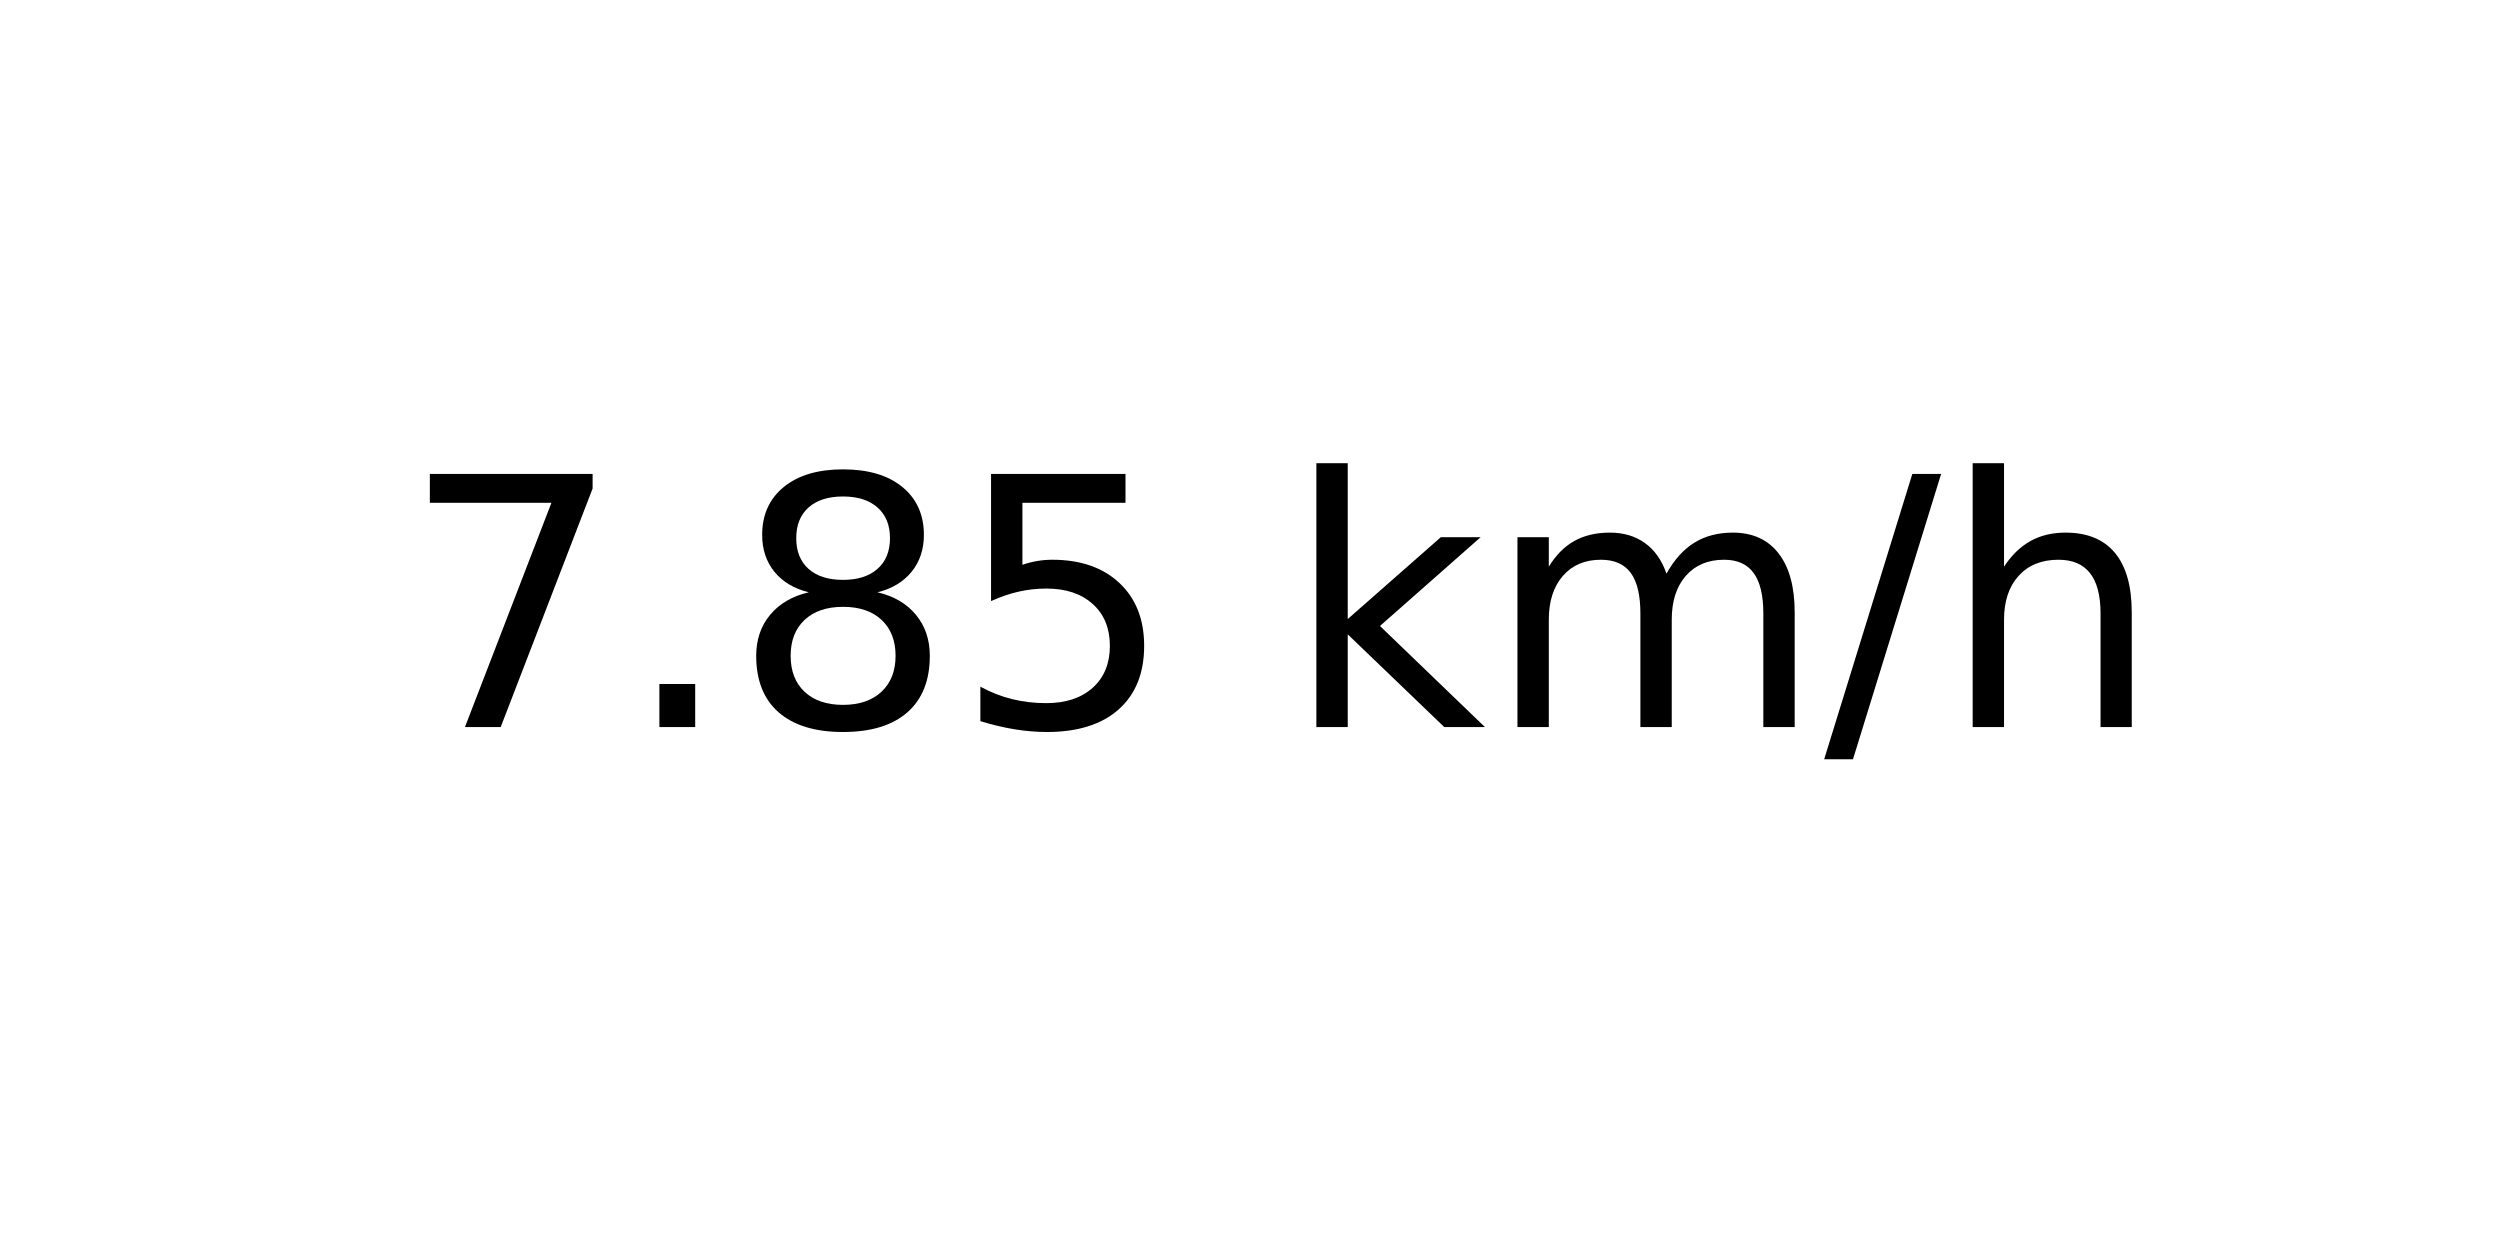
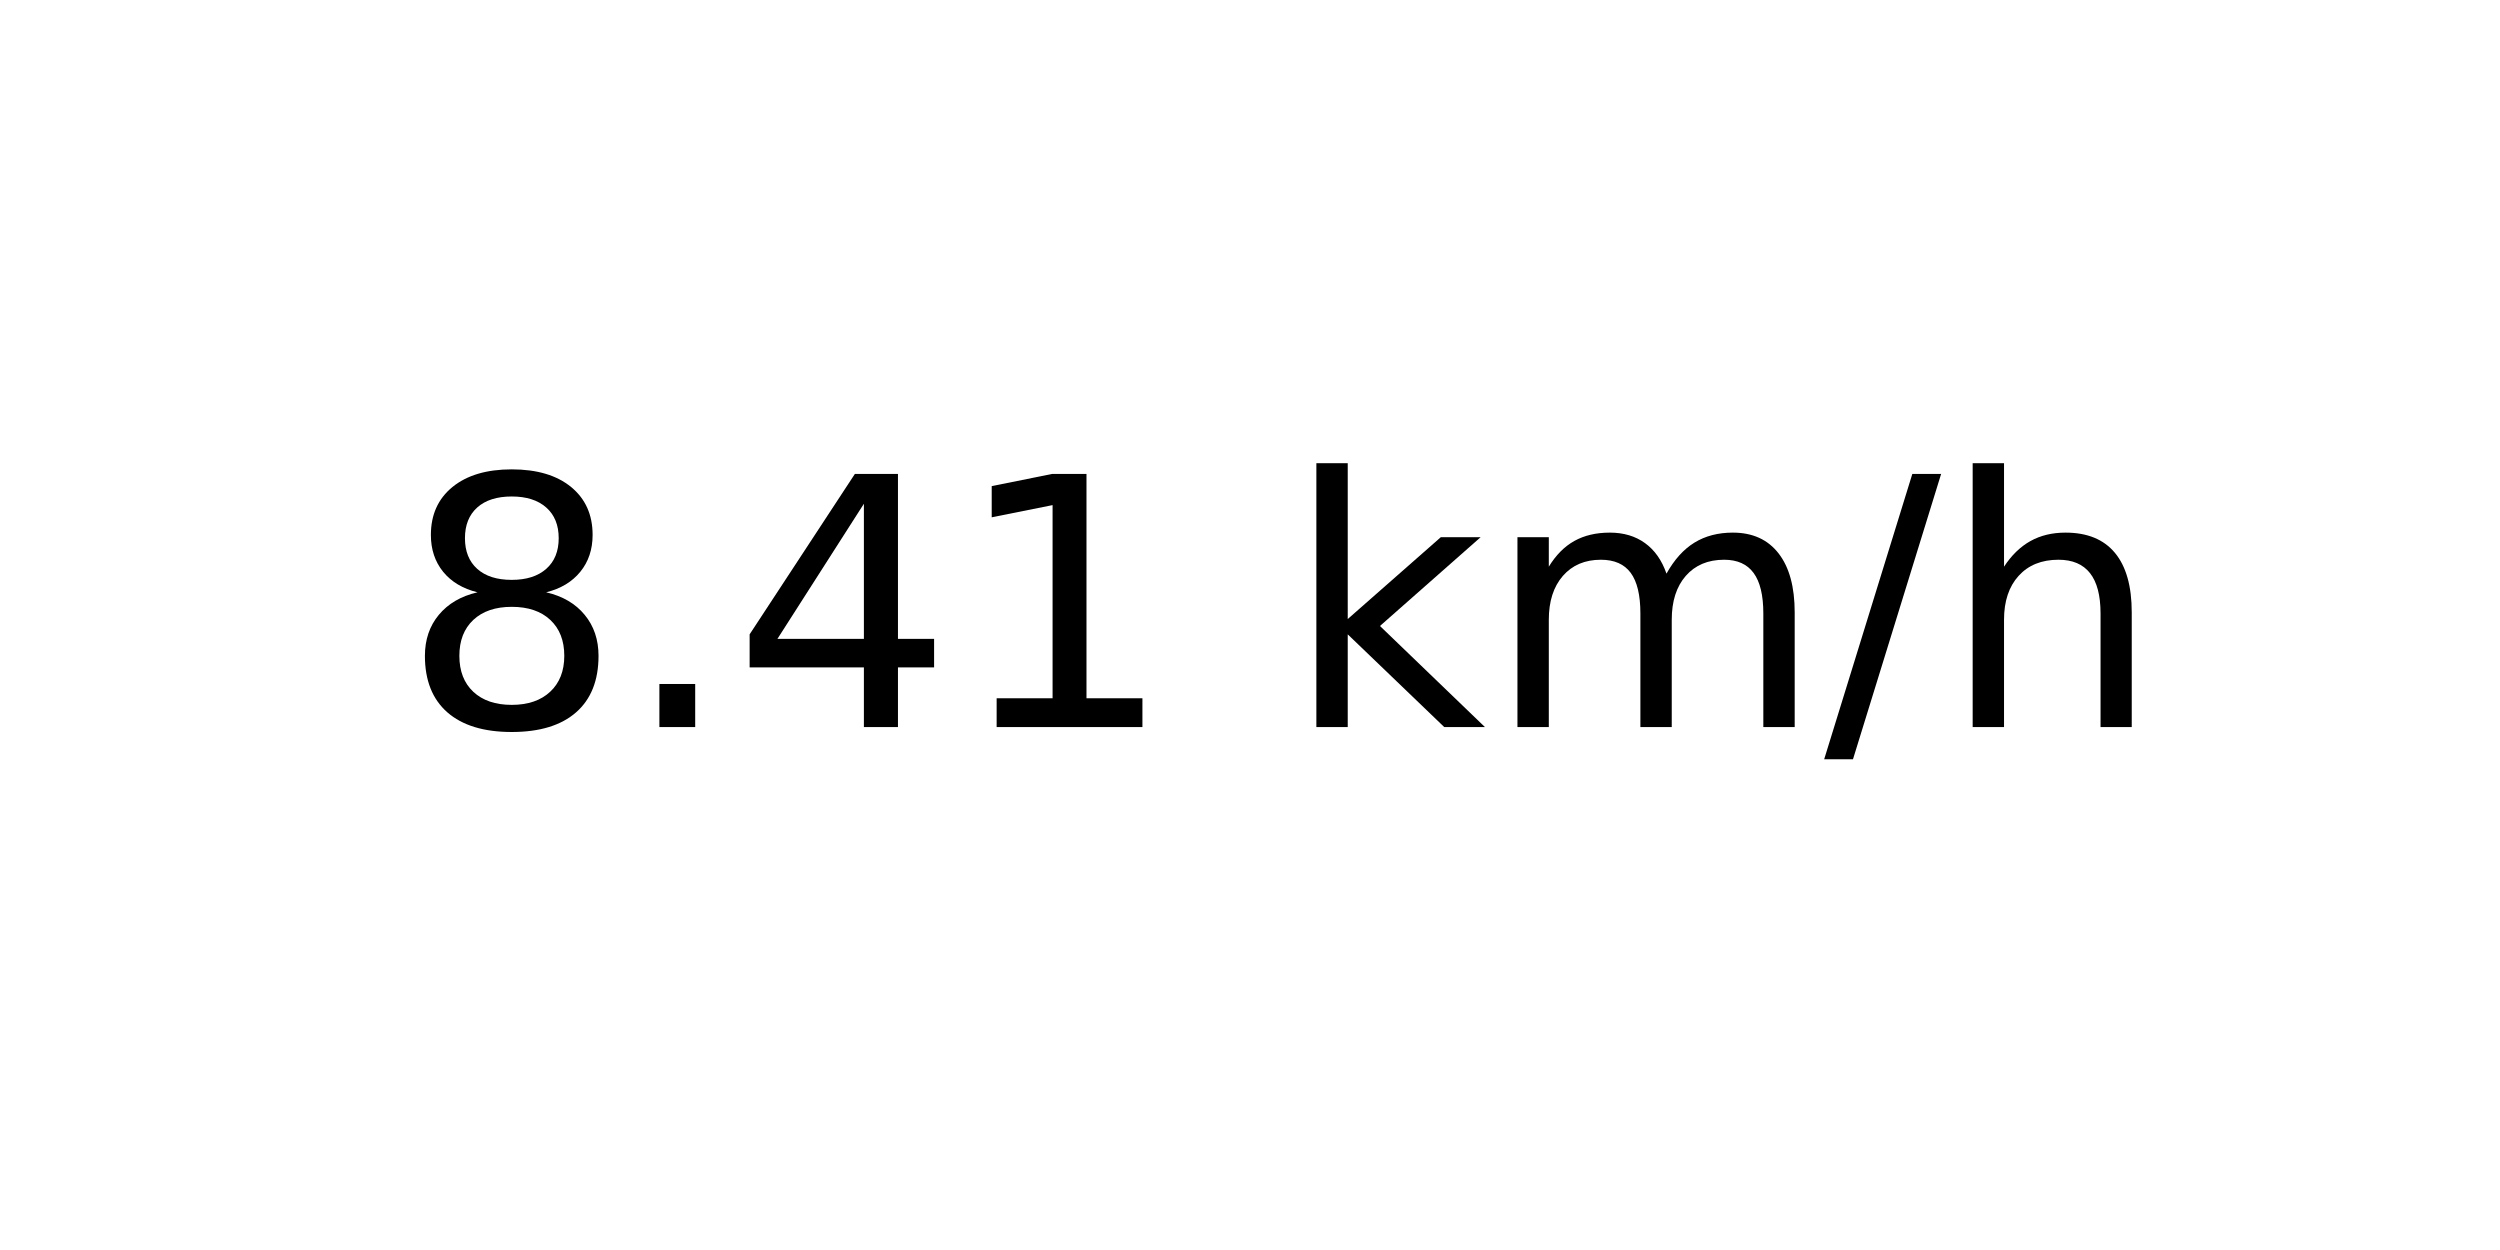
<svg xmlns="http://www.w3.org/2000/svg" xmlns:xlink="http://www.w3.org/1999/xlink" width="72pt" height="36pt" viewBox="0 0 72 36" version="1.1">
  <defs>
    <style type="text/css">*{stroke-linejoin: round; stroke-linecap: butt}</style>
  </defs>
  <g id="figure_1">
    <g id="axes_1">
      <g id="text_1">
        <g transform="translate(11.55937 20.93937) scale(0.1 -0.1)">
          <defs>
-             <path id="DejaVuSans-37" d="M 525 4666  L 3525 4666  L 3525 4397  L 1831 0  L 1172 0  L 2766 4134  L 525 4134  L 525 4666  z " transform="scale(0.015625)" />
+             <path id="DejaVuSans-38" d="M 2034 2216  Q 1584 2216 1326 1975  Q 1069 1734 1069 1313  Q 1069 891 1326 650  Q 1584 409 2034 409  Q 2484 409 2743 651  Q 3003 894 3003 1313  Q 3003 1734 2745 1975  Q 2488 2216 2034 2216  z M 1403 2484  Q 997 2584 770 2862  Q 544 3141 544 3541  Q 544 4100 942 4425  Q 1341 4750 2034 4750  Q 2731 4750 3128 4425  Q 3525 4100 3525 3541  Q 3525 3141 3298 2862  Q 3072 2584 2669 2484  Q 3125 2378 3379 2068  Q 3634 1759 3634 1313  Q 3634 634 3220 271  Q 2806 -91 2034 -91  Q 1263 -91 848 271  Q 434 634 434 1313  Q 434 1759 690 2068  Q 947 2378 1403 2484  z M 1172 3481  Q 1172 3119 1398 2916  Q 1625 2713 2034 2713  Q 2441 2713 2670 2916  Q 2900 3119 2900 3481  Q 2900 3844 2670 4047  Q 2441 4250 2034 4250  Q 1625 4250 1398 4047  Q 1172 3844 1172 3481  z " transform="scale(0.015625)" />
            <path id="DejaVuSans-2e" d="M 684 794  L 1344 794  L 1344 0  L 684 0  L 684 794  z " transform="scale(0.015625)" />
-             <path id="DejaVuSans-38" d="M 2034 2216  Q 1584 2216 1326 1975  Q 1069 1734 1069 1313  Q 1069 891 1326 650  Q 1584 409 2034 409  Q 2484 409 2743 651  Q 3003 894 3003 1313  Q 3003 1734 2745 1975  Q 2488 2216 2034 2216  z M 1403 2484  Q 997 2584 770 2862  Q 544 3141 544 3541  Q 544 4100 942 4425  Q 1341 4750 2034 4750  Q 2731 4750 3128 4425  Q 3525 4100 3525 3541  Q 3525 3141 3298 2862  Q 3072 2584 2669 2484  Q 3125 2378 3379 2068  Q 3634 1759 3634 1313  Q 3634 634 3220 271  Q 2806 -91 2034 -91  Q 1263 -91 848 271  Q 434 634 434 1313  Q 434 1759 690 2068  Q 947 2378 1403 2484  z M 1172 3481  Q 1172 3119 1398 2916  Q 1625 2713 2034 2713  Q 2441 2713 2670 2916  Q 2900 3119 2900 3481  Q 2900 3844 2670 4047  Q 2441 4250 2034 4250  Q 1625 4250 1398 4047  Q 1172 3844 1172 3481  z " transform="scale(0.015625)" />
-             <path id="DejaVuSans-35" d="M 691 4666  L 3169 4666  L 3169 4134  L 1269 4134  L 1269 2991  Q 1406 3038 1543 3061  Q 1681 3084 1819 3084  Q 2600 3084 3056 2656  Q 3513 2228 3513 1497  Q 3513 744 3044 326  Q 2575 -91 1722 -91  Q 1428 -91 1123 -41  Q 819 9 494 109  L 494 744  Q 775 591 1075 516  Q 1375 441 1709 441  Q 2250 441 2565 725  Q 2881 1009 2881 1497  Q 2881 1984 2565 2268  Q 2250 2553 1709 2553  Q 1456 2553 1204 2497  Q 953 2441 691 2322  L 691 4666  z " transform="scale(0.015625)" />
+             <path id="DejaVuSans-34" d="M 2419 4116  L 825 1625  L 2419 1625  L 2419 4116  z M 2253 4666  L 3047 4666  L 3047 1625  L 3713 1625  L 3713 1100  L 3047 1100  L 3047 0  L 2419 0  L 2419 1100  L 313 1100  L 313 1709  L 2253 4666  z " transform="scale(0.015625)" />
+             <path id="DejaVuSans-31" d="M 794 531  L 1825 531  L 1825 4091  L 703 3866  L 703 4441  L 1819 4666  L 2450 4666  L 2450 531  L 3481 531  L 3481 0  L 794 0  L 794 531  z " transform="scale(0.015625)" />
            <path id="DejaVuSans-20" transform="scale(0.015625)" />
            <path id="DejaVuSans-6b" d="M 581 4863  L 1159 4863  L 1159 1991  L 2875 3500  L 3609 3500  L 1753 1863  L 3688 0  L 2938 0  L 1159 1709  L 1159 0  L 581 0  L 581 4863  z " transform="scale(0.015625)" />
            <path id="DejaVuSans-6d" d="M 3328 2828  Q 3544 3216 3844 3400  Q 4144 3584 4550 3584  Q 5097 3584 5394 3201  Q 5691 2819 5691 2113  L 5691 0  L 5113 0  L 5113 2094  Q 5113 2597 4934 2840  Q 4756 3084 4391 3084  Q 3944 3084 3684 2787  Q 3425 2491 3425 1978  L 3425 0  L 2847 0  L 2847 2094  Q 2847 2600 2669 2842  Q 2491 3084 2119 3084  Q 1678 3084 1418 2786  Q 1159 2488 1159 1978  L 1159 0  L 581 0  L 581 3500  L 1159 3500  L 1159 2956  Q 1356 3278 1631 3431  Q 1906 3584 2284 3584  Q 2666 3584 2933 3390  Q 3200 3197 3328 2828  z " transform="scale(0.015625)" />
            <path id="DejaVuSans-2f" d="M 1625 4666  L 2156 4666  L 531 -594  L 0 -594  L 1625 4666  z " transform="scale(0.015625)" />
            <path id="DejaVuSans-68" d="M 3513 2113  L 3513 0  L 2938 0  L 2938 2094  Q 2938 2591 2744 2837  Q 2550 3084 2163 3084  Q 1697 3084 1428 2787  Q 1159 2491 1159 1978  L 1159 0  L 581 0  L 581 4863  L 1159 4863  L 1159 2956  Q 1366 3272 1645 3428  Q 1925 3584 2291 3584  Q 2894 3584 3203 3211  Q 3513 2838 3513 2113  z " transform="scale(0.015625)" />
          </defs>
-           <use xlink:href="#DejaVuSans-37" />
+           <use xlink:href="#DejaVuSans-38" />
          <use xlink:href="#DejaVuSans-2e" x="63.623" />
-           <use xlink:href="#DejaVuSans-38" x="95.41" />
-           <use xlink:href="#DejaVuSans-35" x="159.033" />
+           <use xlink:href="#DejaVuSans-34" x="95.41" />
+           <use xlink:href="#DejaVuSans-31" x="159.033" />
          <use xlink:href="#DejaVuSans-20" x="222.656" />
          <use xlink:href="#DejaVuSans-6b" x="254.443" />
          <use xlink:href="#DejaVuSans-6d" x="312.354" />
          <use xlink:href="#DejaVuSans-2f" x="409.766" />
          <use xlink:href="#DejaVuSans-68" x="443.457" />
        </g>
      </g>
    </g>
  </g>
</svg>
